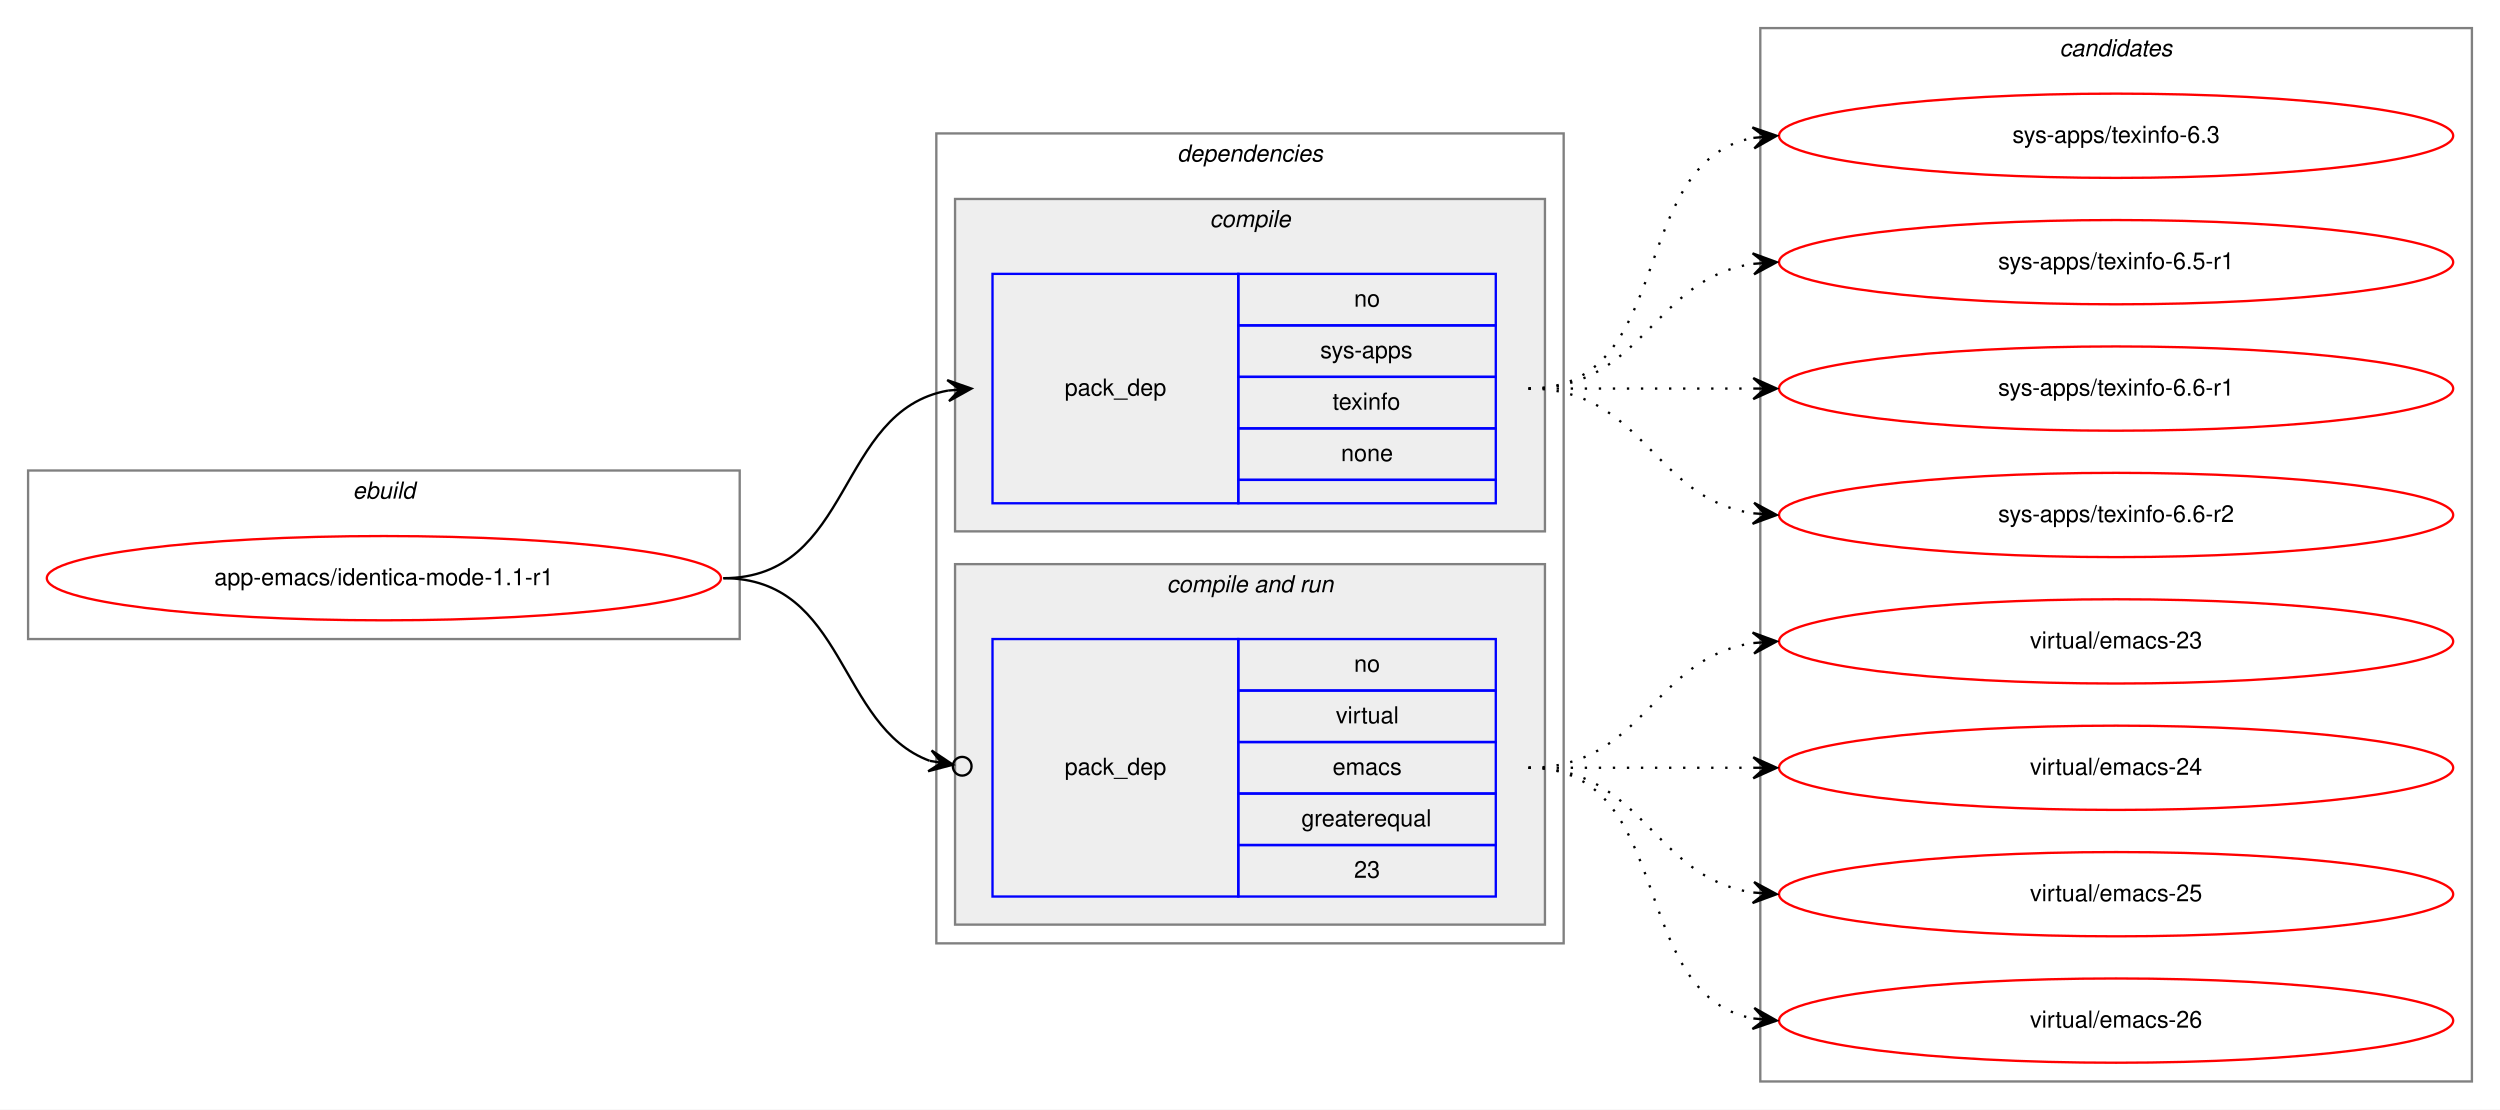
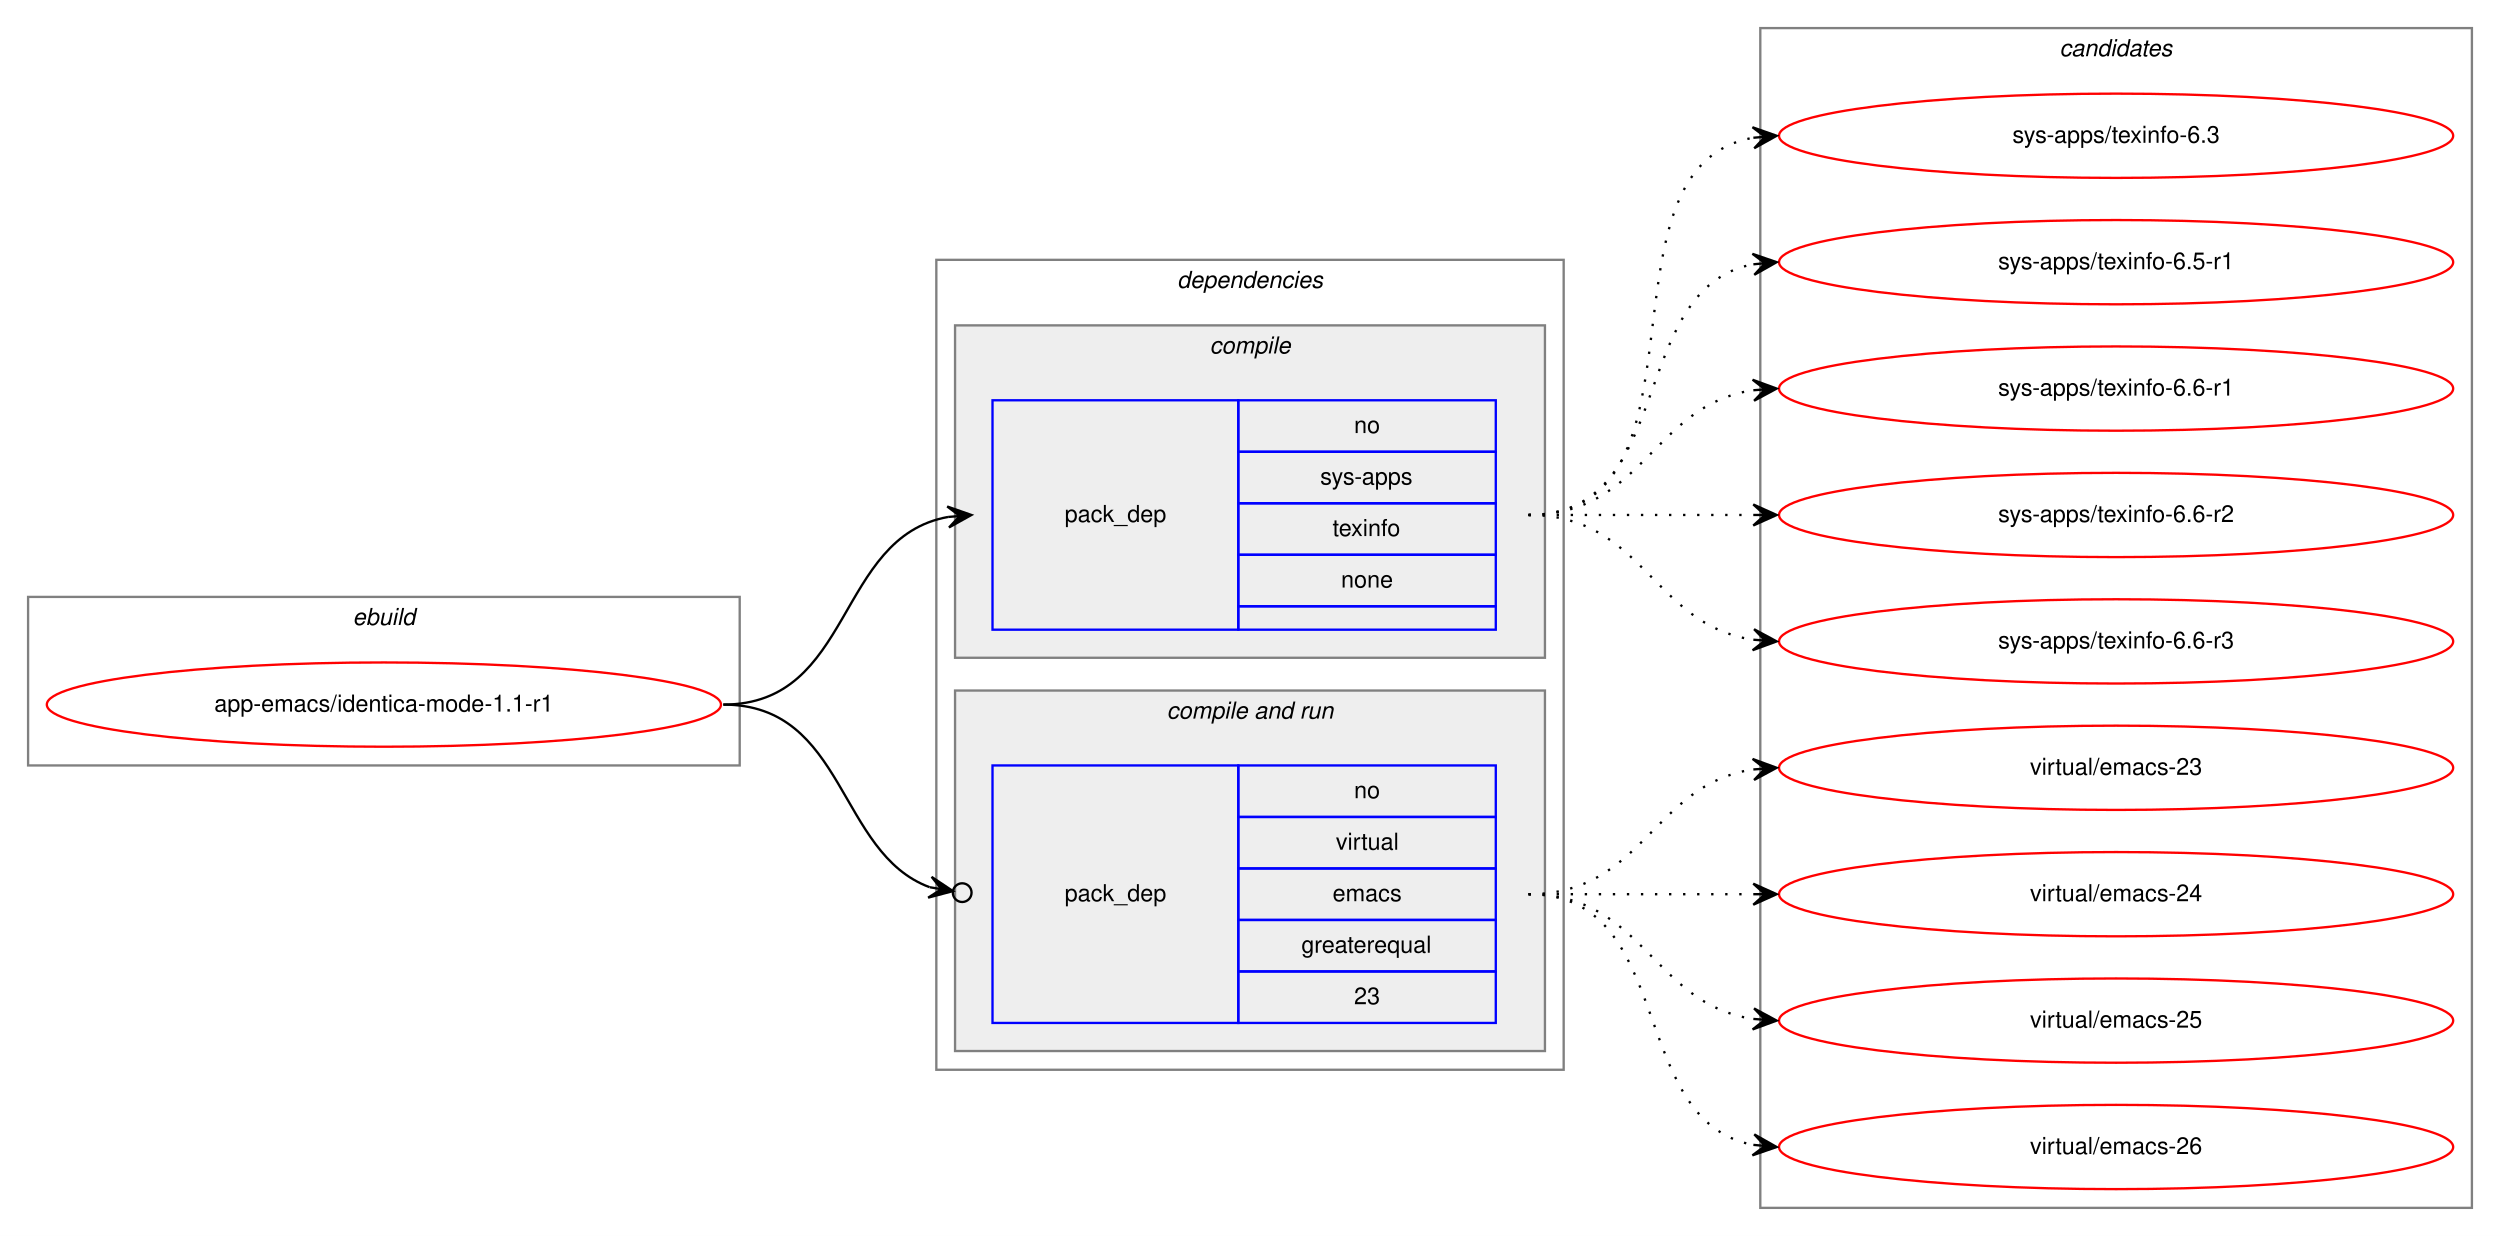
- <svg xmlns="http://www.w3.org/2000/svg" xmlns:xlink="http://www.w3.org/1999/xlink" width="1068pt" height="474pt" viewBox="0.00 0.00 1068.00 474.00">
-   <g id="graph0" class="graph" transform="scale(1 1) rotate(0) translate(4 470)">
-     <polygon fill="white" stroke="transparent" points="-4,4 -4,-470 1064,-470 1064,4 -4,4" />
+ <svg xmlns="http://www.w3.org/2000/svg" xmlns:xlink="http://www.w3.org/1999/xlink" width="1068pt" height="528pt" viewBox="0.00 0.00 1068.00 528.00">
+   <g id="graph0" class="graph" transform="scale(1 1) rotate(0) translate(4 524)">
+     <polygon fill="white" stroke="transparent" points="-4,4 -4,-524 1064,-524 1064,4 -4,4" />
    <g id="clust1" class="cluster">
      <polygon fill="none" stroke="gray" points="8,-197 8,-269 312,-269 312,-197 8,-197" />
      <text text-anchor="start" x="146.66" y="-257" font-family="Helvetica,sans-Serif" font-style="italic" font-size="10.00">ebuild</text>
    </g>
    <g id="clust2" class="cluster">
      <polygon fill="none" stroke="gray" points="396,-67 396,-413 664,-413 664,-67 396,-67" />
      <text text-anchor="start" x="498.88" y="-401" font-family="Helvetica,sans-Serif" font-style="italic" font-size="10.00">dependencies</text>
    </g>
    <g id="clust3" class="cluster">
      <polygon fill="#eeeeee" stroke="gray" points="404,-243 404,-385 656,-385 656,-243 404,-243" />
      <text text-anchor="start" x="512.78" y="-373" font-family="Helvetica,sans-Serif" font-style="italic" font-size="10.00">compile</text>
    </g>
    <g id="clust5" class="cluster">
      <polygon fill="#eeeeee" stroke="gray" points="404,-75 404,-229 656,-229 656,-75 404,-75" />
      <text text-anchor="start" x="494.44" y="-217" font-family="Helvetica,sans-Serif" font-style="italic" font-size="10.00">compile and run</text>
    </g>
    <g id="clust8" class="cluster">
-       <polygon fill="none" stroke="gray" points="748,-8 748,-458 1052,-458 1052,-8 748,-8" />
-       <text text-anchor="start" x="875.82" y="-446" font-family="Helvetica,sans-Serif" font-style="italic" font-size="10.00">candidates</text>
+       <polygon fill="none" stroke="gray" points="748,-8 748,-512 1052,-512 1052,-8 748,-8" />
+       <text text-anchor="start" x="875.82" y="-500" font-family="Helvetica,sans-Serif" font-style="italic" font-size="10.00">candidates</text>
    </g>
    <g id="node1" class="node">
      <g id="a_node1">
        <a xlink:href="../app-emacs/identica-mode-1.1-r1.svg" xlink:title="app-emacs/identica-mode-1.1-r1">
          <ellipse fill="none" stroke="red" cx="160" cy="-223" rx="144" ry="18" />
          <text text-anchor="middle" x="160" y="-220" font-family="Helvetica,sans-Serif" font-size="10.00">app-emacs/identica-mode-1.1-r1</text>
        </a>
      </g>
    </g>
    <g id="node2" class="node">
      <polygon fill="none" stroke="blue" points="420,-255 420,-353 525,-353 525,-255 420,-255" />
      <text text-anchor="start" x="450.82" y="-301" font-family="Helvetica,sans-Serif" font-size="10.00">pack_dep</text>
      <polygon fill="none" stroke="blue" points="525,-331 525,-353 635,-353 635,-331 525,-331" />
      <text text-anchor="start" x="574.44" y="-339" font-family="Helvetica,sans-Serif" font-size="10.00">no</text>
      <polygon fill="none" stroke="blue" points="525,-309 525,-331 635,-331 635,-309 525,-309" />
      <text text-anchor="start" x="560" y="-317" font-family="Helvetica,sans-Serif" font-size="10.00">sys-apps</text>
      <polygon fill="none" stroke="blue" points="525,-287 525,-309 635,-309 635,-287 525,-287" />
      <text text-anchor="start" x="565.27" y="-295" font-family="Helvetica,sans-Serif" font-size="10.00">texinfo</text>
      <polygon fill="none" stroke="blue" points="525,-265 525,-287 635,-287 635,-265 525,-265" />
      <text text-anchor="start" x="568.88" y="-273" font-family="Helvetica,sans-Serif" font-size="10.00">none</text>
      <polygon fill="none" stroke="blue" points="525,-255 525,-265 635,-265 635,-255 525,-255" />
    </g>
    <g id="edge1" class="edge">
      <path fill="none" stroke="black" d="M305,-223C360.7,-223 352.97,-294.49 400.99,-303.15" />
      <polygon fill="black" stroke="black" points="411,-304 400.65,-307.63 406.02,-303.57 401.04,-303.15 401.04,-303.15 401.04,-303.15 406.02,-303.57 401.42,-298.67 411,-304 411,-304" />
    </g>
    <g id="node3" class="node">
      <polygon fill="none" stroke="blue" points="420,-87 420,-197 525,-197 525,-87 420,-87" />
      <text text-anchor="start" x="450.82" y="-139" font-family="Helvetica,sans-Serif" font-size="10.00">pack_dep</text>
      <polygon fill="none" stroke="blue" points="525,-175 525,-197 635,-197 635,-175 525,-175" />
      <text text-anchor="start" x="574.44" y="-183" font-family="Helvetica,sans-Serif" font-size="10.00">no</text>
      <polygon fill="none" stroke="blue" points="525,-153 525,-175 635,-175 635,-153 525,-153" />
      <text text-anchor="start" x="566.67" y="-161" font-family="Helvetica,sans-Serif" font-size="10.00">virtual</text>
      <polygon fill="none" stroke="blue" points="525,-131 525,-153 635,-153 635,-131 525,-131" />
      <text text-anchor="start" x="565.28" y="-139" font-family="Helvetica,sans-Serif" font-size="10.00">emacs</text>
      <polygon fill="none" stroke="blue" points="525,-109 525,-131 635,-131 635,-109 525,-109" />
      <text text-anchor="start" x="551.94" y="-117" font-family="Helvetica,sans-Serif" font-size="10.00">greaterequal</text>
      <polygon fill="none" stroke="blue" points="525,-87 525,-109 635,-109 635,-87 525,-87" />
      <text text-anchor="start" x="574.44" y="-95" font-family="Helvetica,sans-Serif" font-size="10.00">23</text>
    </g>
    <g id="edge2" class="edge">
      <path fill="none" stroke="black" d="M305,-223C357.46,-223 353.65,-159.59 393.15,-144.98" />
      <ellipse fill="none" stroke="black" cx="407.05" cy="-142.66" rx="4" ry="4" />
      <polygon fill="black" stroke="black" points="403.11,-143.32 393.99,-149.4 398.18,-144.14 393.25,-144.96 393.25,-144.96 393.25,-144.96 398.18,-144.14 392.5,-140.52 403.11,-143.32 403.11,-143.32" />
    </g>
    <g id="node4" class="node">
      <g id="a_node4">
        <a xlink:href="../sys-apps/texinfo-6.3.svg" xlink:title="sys-apps/texinfo-6.3">
-           <ellipse fill="none" stroke="red" cx="900" cy="-412" rx="144" ry="18" />
-           <text text-anchor="middle" x="900" y="-409" font-family="Helvetica,sans-Serif" font-size="10.00">sys-apps/texinfo-6.3</text>
+           <ellipse fill="none" stroke="red" cx="900" cy="-466" rx="144" ry="18" />
+           <text text-anchor="middle" x="900" y="-463" font-family="Helvetica,sans-Serif" font-size="10.00">sys-apps/texinfo-6.3</text>
        </a>
      </g>
    </g>
    <g id="edge3" class="edge">
-       <path fill="none" stroke="black" stroke-dasharray="1,5" d="M649,-304C712.58,-304 690.58,-400.51 744.79,-411.07" />
-       <polygon fill="black" stroke="black" points="755,-412 744.63,-415.57 750.02,-411.54 745.04,-411.09 745.04,-411.09 745.04,-411.09 750.02,-411.54 745.45,-406.61 755,-412 755,-412" />
+       <path fill="none" stroke="black" stroke-dasharray="1,5" d="M649,-304C731.35,-304 674.36,-452.38 744.73,-465.13" />
+       <polygon fill="black" stroke="black" points="755,-466 744.66,-469.64 750.02,-465.58 745.04,-465.15 745.04,-465.15 745.04,-465.15 750.02,-465.58 745.42,-460.67 755,-466 755,-466" />
    </g>
    <g id="node5" class="node">
      <g id="a_node5">
        <a xlink:href="../sys-apps/texinfo-6.5-r1.svg" xlink:title="sys-apps/texinfo-6.5-r1">
-           <ellipse fill="none" stroke="red" cx="900" cy="-358" rx="144" ry="18" />
-           <text text-anchor="middle" x="900" y="-355" font-family="Helvetica,sans-Serif" font-size="10.00">sys-apps/texinfo-6.5-r1</text>
+           <ellipse fill="none" stroke="red" cx="900" cy="-412" rx="144" ry="18" />
+           <text text-anchor="middle" x="900" y="-409" font-family="Helvetica,sans-Serif" font-size="10.00">sys-apps/texinfo-6.5-r1</text>
        </a>
      </g>
    </g>
    <g id="edge4" class="edge">
-       <path fill="none" stroke="black" stroke-dasharray="1,5" d="M649,-304C698.26,-304 701.85,-350.87 744.86,-357.28" />
-       <polygon fill="black" stroke="black" points="755,-358 744.71,-361.78 750.01,-357.64 745.03,-357.29 745.03,-357.29 745.03,-357.29 750.01,-357.64 745.35,-352.8 755,-358 755,-358" />
+       <path fill="none" stroke="black" stroke-dasharray="1,5" d="M649,-304C712.58,-304 690.58,-400.51 744.79,-411.07" />
+       <polygon fill="black" stroke="black" points="755,-412 744.63,-415.57 750.02,-411.54 745.04,-411.09 745.04,-411.09 745.04,-411.09 750.02,-411.54 745.45,-406.61 755,-412 755,-412" />
    </g>
    <g id="node6" class="node">
      <g id="a_node6">
        <a xlink:href="../sys-apps/texinfo-6.6-r1.svg" xlink:title="sys-apps/texinfo-6.6-r1">
-           <ellipse fill="none" stroke="red" cx="900" cy="-304" rx="144" ry="18" />
-           <text text-anchor="middle" x="900" y="-301" font-family="Helvetica,sans-Serif" font-size="10.00">sys-apps/texinfo-6.6-r1</text>
+           <ellipse fill="none" stroke="red" cx="900" cy="-358" rx="144" ry="18" />
+           <text text-anchor="middle" x="900" y="-355" font-family="Helvetica,sans-Serif" font-size="10.00">sys-apps/texinfo-6.6-r1</text>
        </a>
      </g>
    </g>
    <g id="edge5" class="edge">
-       <path fill="none" stroke="black" stroke-dasharray="1,5" d="M649,-304C692.43,-304 705.83,-304 744.57,-304" />
-       <polygon fill="black" stroke="black" points="755,-304 745,-308.5 750,-304 745,-304 745,-304 745,-304 750,-304 745,-299.5 755,-304 755,-304" />
+       <path fill="none" stroke="black" stroke-dasharray="1,5" d="M649,-304C698.26,-304 701.85,-350.87 744.86,-357.28" />
+       <polygon fill="black" stroke="black" points="755,-358 744.71,-361.78 750.01,-357.64 745.03,-357.29 745.03,-357.29 745.03,-357.29 750.01,-357.64 745.35,-352.8 755,-358 755,-358" />
    </g>
    <g id="node7" class="node">
      <g id="a_node7">
        <a xlink:href="../sys-apps/texinfo-6.6-r2.svg" xlink:title="sys-apps/texinfo-6.6-r2">
-           <ellipse fill="none" stroke="red" cx="900" cy="-250" rx="144" ry="18" />
-           <text text-anchor="middle" x="900" y="-247" font-family="Helvetica,sans-Serif" font-size="10.00">sys-apps/texinfo-6.6-r2</text>
+           <ellipse fill="none" stroke="red" cx="900" cy="-304" rx="144" ry="18" />
+           <text text-anchor="middle" x="900" y="-301" font-family="Helvetica,sans-Serif" font-size="10.00">sys-apps/texinfo-6.6-r2</text>
        </a>
      </g>
    </g>
    <g id="edge6" class="edge">
+       <path fill="none" stroke="black" stroke-dasharray="1,5" d="M649,-304C692.43,-304 705.83,-304 744.57,-304" />
+       <polygon fill="black" stroke="black" points="755,-304 745,-308.5 750,-304 745,-304 745,-304 745,-304 750,-304 745,-299.5 755,-304 755,-304" />
+     </g>
+     <g id="node8" class="node">
+       <g id="a_node8">
+         <a xlink:href="../sys-apps/texinfo-6.6-r3.svg" xlink:title="sys-apps/texinfo-6.6-r3">
+           <ellipse fill="none" stroke="red" cx="900" cy="-250" rx="144" ry="18" />
+           <text text-anchor="middle" x="900" y="-247" font-family="Helvetica,sans-Serif" font-size="10.00">sys-apps/texinfo-6.6-r3</text>
+         </a>
+       </g>
+     </g>
+     <g id="edge7" class="edge">
      <path fill="none" stroke="black" stroke-dasharray="1,5" d="M649,-304C698.26,-304 701.85,-257.13 744.86,-250.72" />
      <polygon fill="black" stroke="black" points="755,-250 745.35,-255.2 750.01,-250.36 745.03,-250.71 745.03,-250.71 745.03,-250.71 750.01,-250.36 744.71,-246.22 755,-250 755,-250" />
    </g>
-     <g id="node8" class="node">
-       <g id="a_node8">
+     <g id="node9" class="node">
+       <g id="a_node9">
        <a xlink:href="../virtual/emacs-23.svg" xlink:title="virtual/emacs-23">
          <ellipse fill="none" stroke="red" cx="900" cy="-196" rx="144" ry="18" />
          <text text-anchor="middle" x="900" y="-193" font-family="Helvetica,sans-Serif" font-size="10.00">virtual/emacs-23</text>
        </a>
      </g>
    </g>
-     <g id="edge7" class="edge">
+     <g id="edge8" class="edge">
      <path fill="none" stroke="black" stroke-dasharray="1,5" d="M649,-142C698.26,-142 701.85,-188.87 744.86,-195.28" />
      <polygon fill="black" stroke="black" points="755,-196 744.71,-199.78 750.01,-195.64 745.03,-195.29 745.03,-195.29 745.03,-195.29 750.01,-195.64 745.35,-190.8 755,-196 755,-196" />
    </g>
-     <g id="node9" class="node">
-       <g id="a_node9">
+     <g id="node10" class="node">
+       <g id="a_node10">
        <a xlink:href="../virtual/emacs-24.svg" xlink:title="virtual/emacs-24">
          <ellipse fill="none" stroke="red" cx="900" cy="-142" rx="144" ry="18" />
          <text text-anchor="middle" x="900" y="-139" font-family="Helvetica,sans-Serif" font-size="10.00">virtual/emacs-24</text>
        </a>
      </g>
    </g>
-     <g id="edge8" class="edge">
+     <g id="edge9" class="edge">
      <path fill="none" stroke="black" stroke-dasharray="1,5" d="M649,-142C692.43,-142 705.83,-142 744.57,-142" />
      <polygon fill="black" stroke="black" points="755,-142 745,-146.5 750,-142 745,-142 745,-142 745,-142 750,-142 745,-137.5 755,-142 755,-142" />
    </g>
-     <g id="node10" class="node">
-       <g id="a_node10">
+     <g id="node11" class="node">
+       <g id="a_node11">
        <a xlink:href="../virtual/emacs-25.svg" xlink:title="virtual/emacs-25">
          <ellipse fill="none" stroke="red" cx="900" cy="-88" rx="144" ry="18" />
          <text text-anchor="middle" x="900" y="-85" font-family="Helvetica,sans-Serif" font-size="10.00">virtual/emacs-25</text>
        </a>
      </g>
    </g>
-     <g id="edge9" class="edge">
+     <g id="edge10" class="edge">
      <path fill="none" stroke="black" stroke-dasharray="1,5" d="M649,-142C698.26,-142 701.85,-95.13 744.86,-88.72" />
      <polygon fill="black" stroke="black" points="755,-88 745.35,-93.2 750.01,-88.36 745.03,-88.71 745.03,-88.71 745.03,-88.71 750.01,-88.36 744.71,-84.22 755,-88 755,-88" />
    </g>
-     <g id="node11" class="node">
-       <g id="a_node11">
+     <g id="node12" class="node">
+       <g id="a_node12">
        <a xlink:href="../virtual/emacs-26.svg" xlink:title="virtual/emacs-26">
          <ellipse fill="none" stroke="red" cx="900" cy="-34" rx="144" ry="18" />
          <text text-anchor="middle" x="900" y="-31" font-family="Helvetica,sans-Serif" font-size="10.00">virtual/emacs-26</text>
        </a>
      </g>
    </g>
-     <g id="edge10" class="edge">
+     <g id="edge11" class="edge">
      <path fill="none" stroke="black" stroke-dasharray="1,5" d="M649,-142C712.58,-142 690.58,-45.49 744.79,-34.93" />
      <polygon fill="black" stroke="black" points="755,-34 745.45,-39.39 750.02,-34.46 745.04,-34.91 745.04,-34.91 745.04,-34.91 750.02,-34.46 744.63,-30.43 755,-34 755,-34" />
    </g>
  </g>
</svg>
